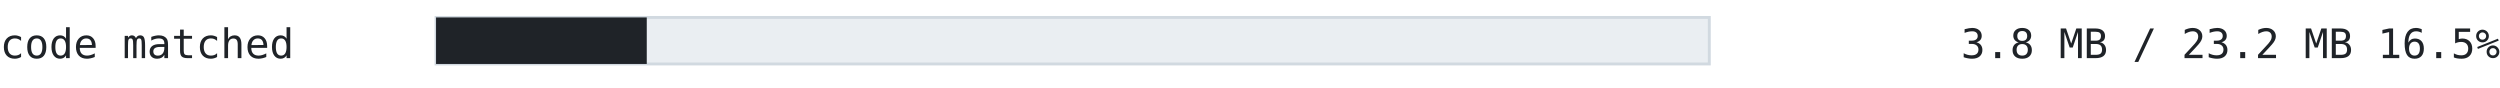
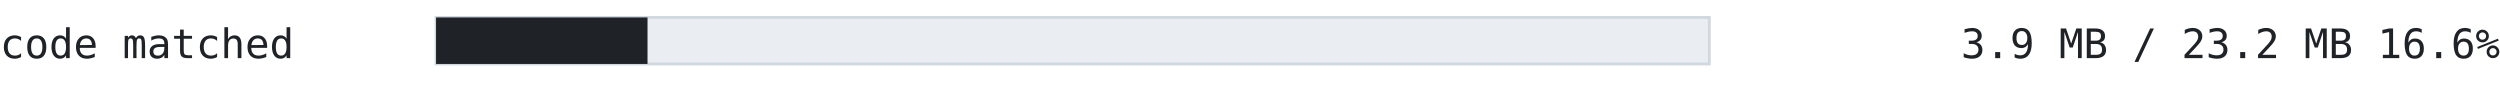
<svg xmlns="http://www.w3.org/2000/svg" width="860" height="30" viewBox="0 0 860 30" font-family="ui-monospace, SFMono-Regular, 'Cascadia Mono', Consolas, 'DejaVu Sans Mono', monospace">
  <text x="0" y="20" font-size="14" fill="#1f2328" text-anchor="start" font-weight="normal">code matched</text>
  <rect x="150" y="6" width="438" height="16" fill="#eaeef2" stroke="#d1d9e0" />
-   <rect x="150" y="6" width="72.486" height="16" fill="#1f2328" />
-   <text x="860" y="20" font-size="14" fill="#1f2328" text-anchor="end" font-weight="normal">3.8 MB / 23.2 MB  16.5%</text>
+   <rect x="150" y="6" width="72.747" height="16" fill="#1f2328" />
+   <text x="860" y="20" font-size="14" fill="#1f2328" text-anchor="end" font-weight="normal">3.9 MB / 23.2 MB  16.6%</text>
</svg>
